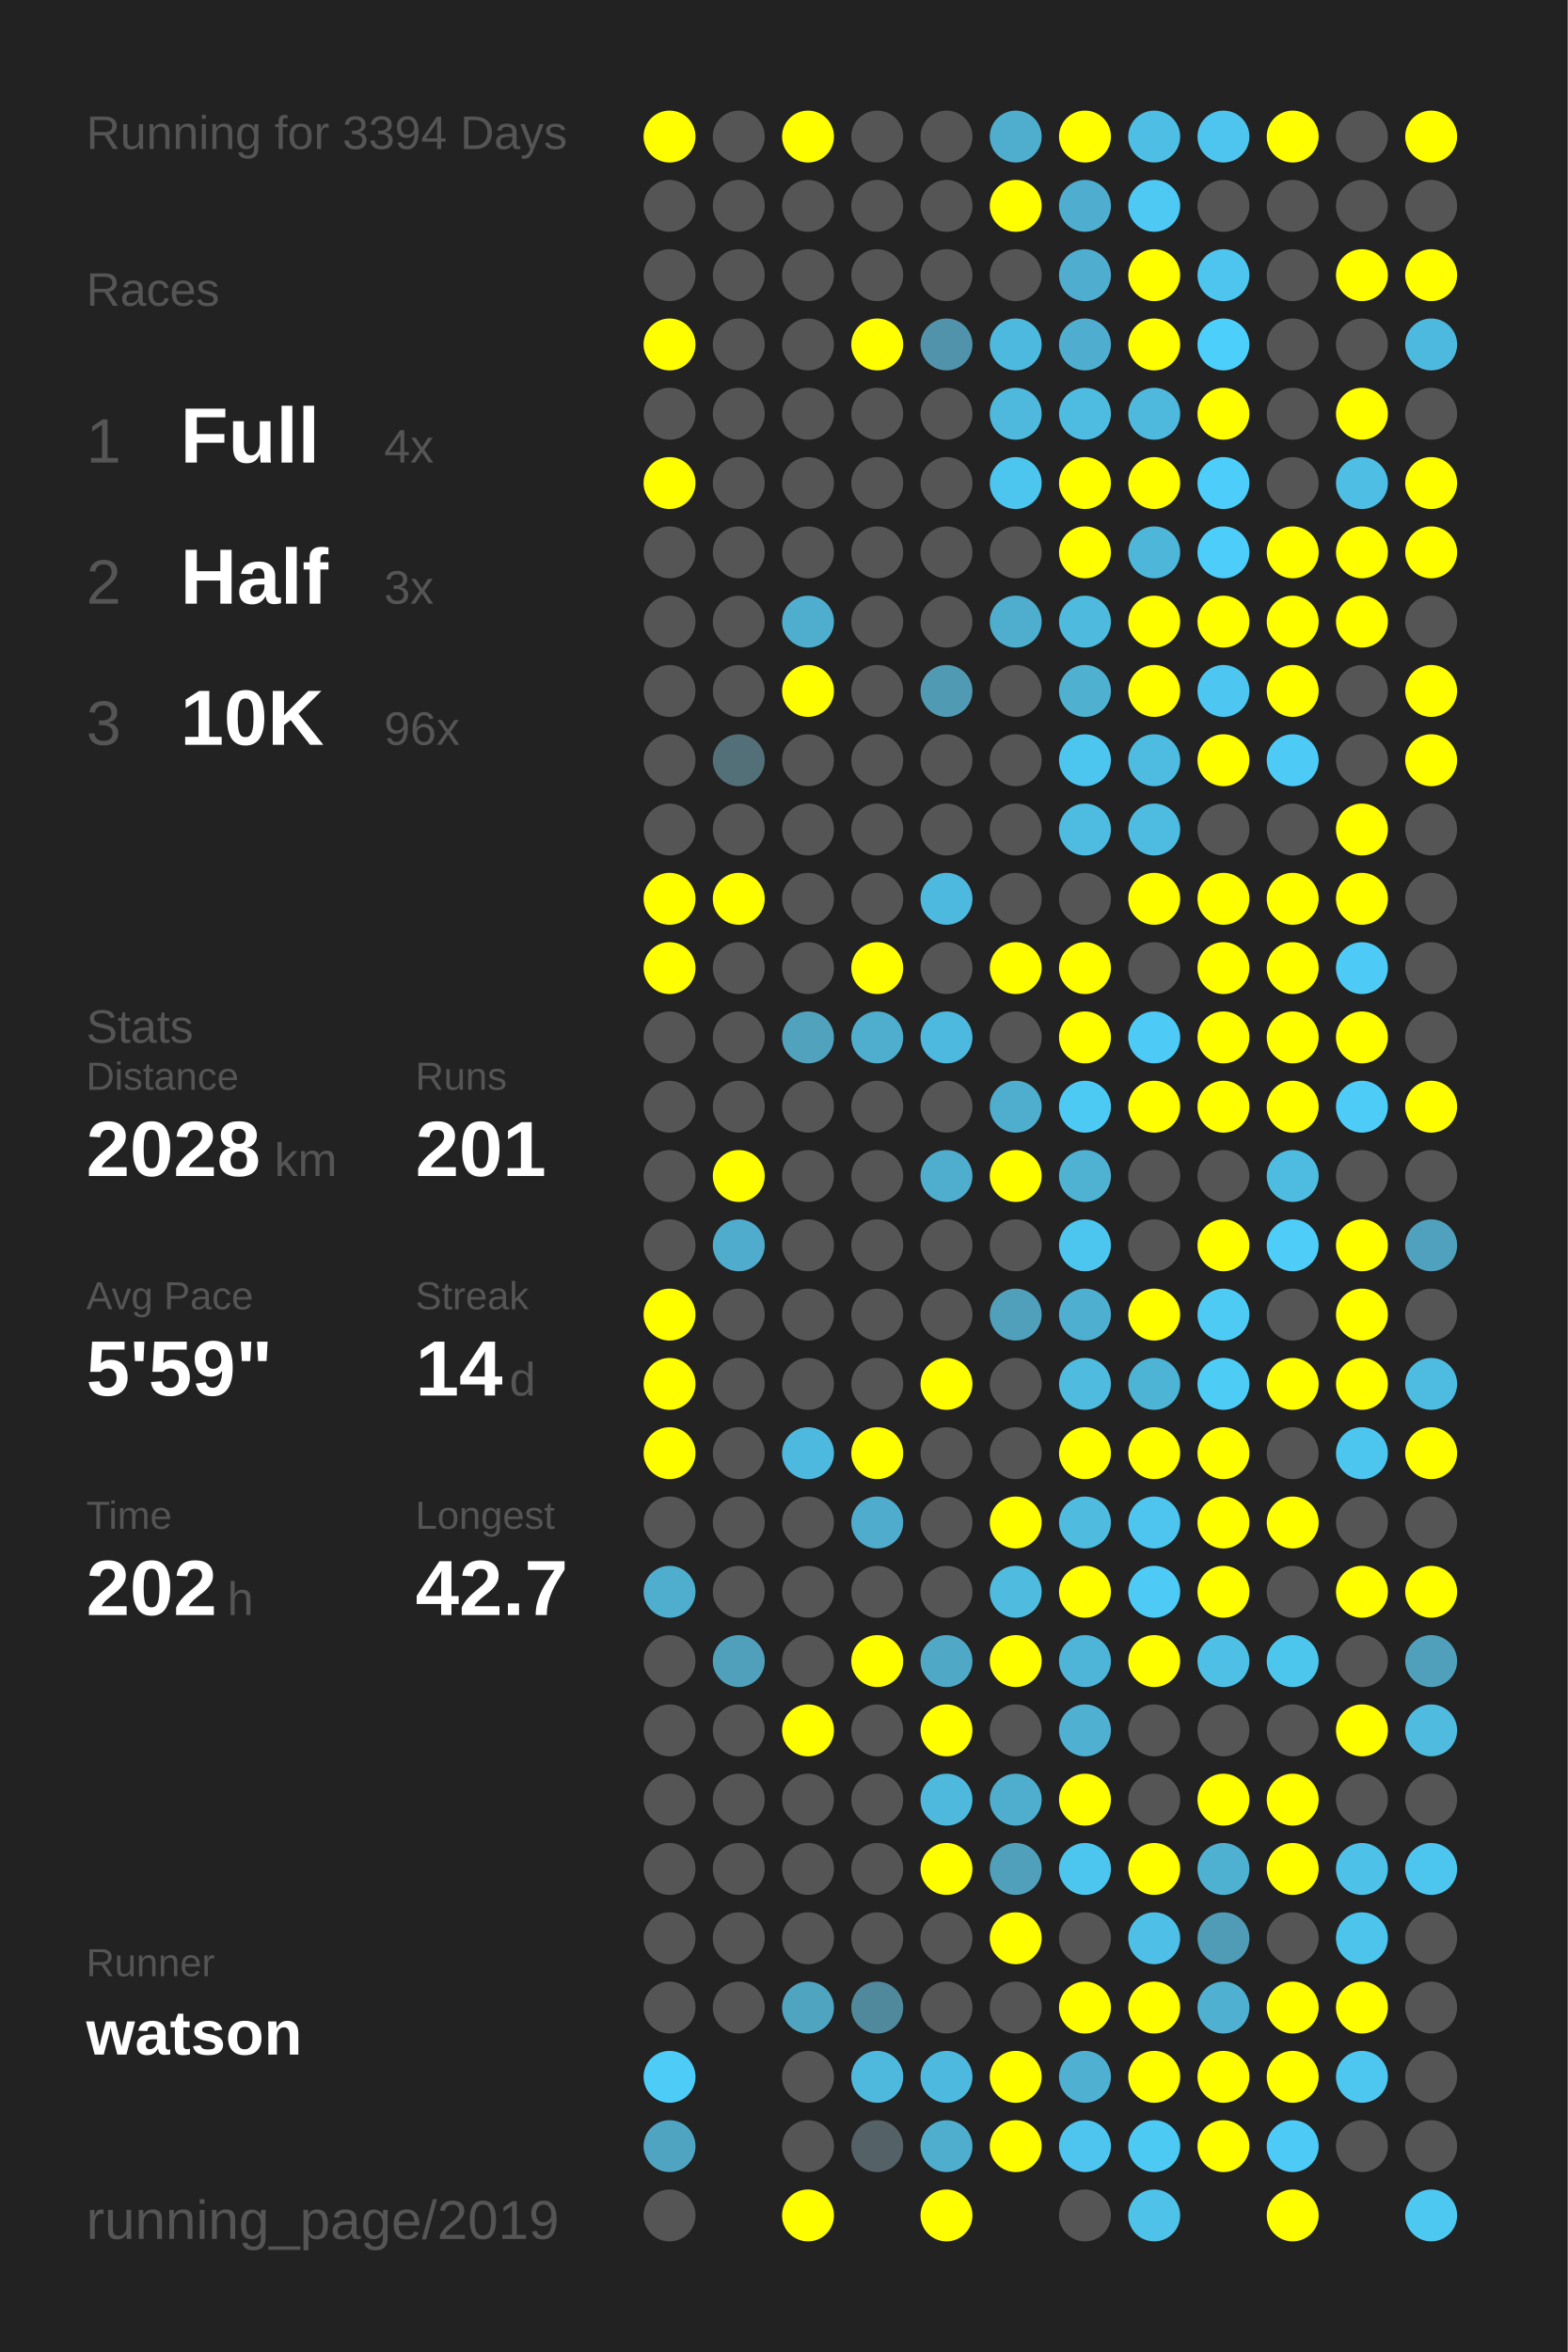
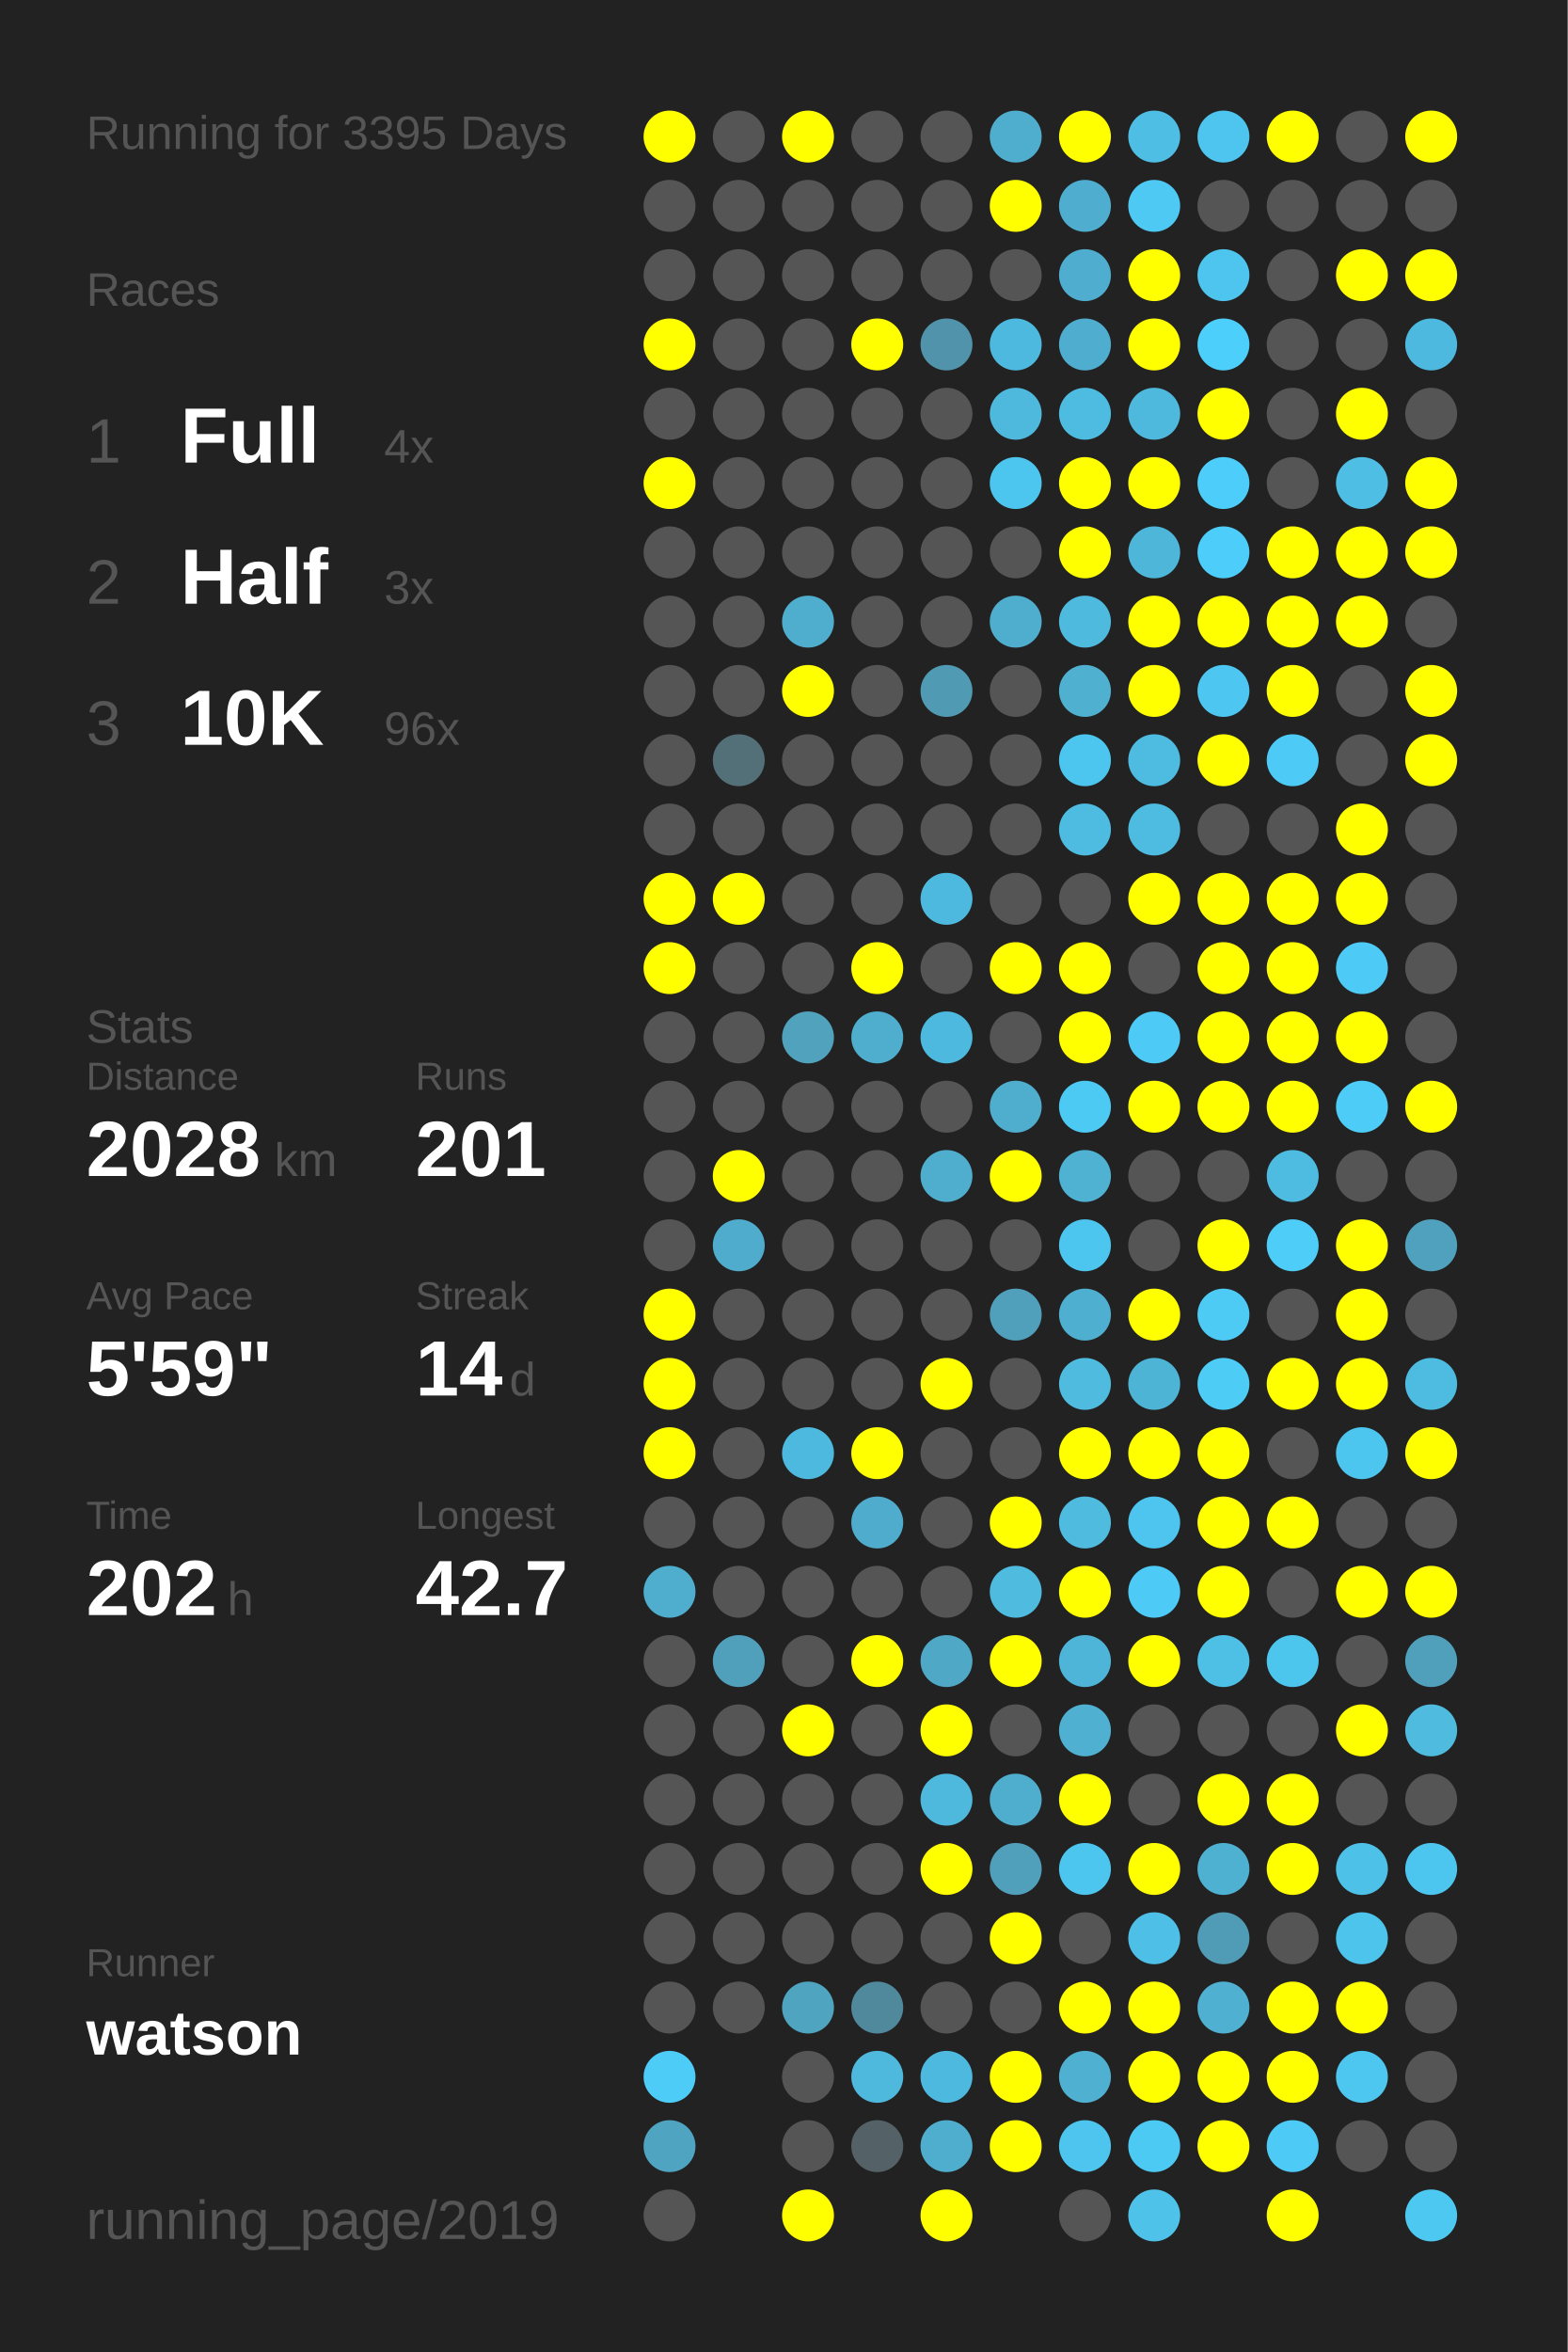
<svg xmlns="http://www.w3.org/2000/svg" baseProfile="full" height="300mm" version="1.1" viewBox="0,0,200,300" width="200mm">
  <defs />
  <rect fill="#222222" height="300" width="200" x="0" y="0" />
-   <text fill="#555555" style="font-size:6px; font-family:Arial;" x="11" y="19">Running for 3394 Days</text>
+   <text fill="#555555" style="font-size:6px; font-family:Arial;" x="11" y="19">Running for 3395 Days</text>
  <text fill="#555555" style="font-size:6px; font-family:Arial;" x="11" y="39">Races</text>
  <text fill="#555555" style="font-size:8px; font-family:Arial;" x="11" y="59">1</text>
  <text fill="#FFFFFF" style="font-size:10px; font-family:Arial; font-weight:bold;" x="23" y="59">Full</text>
  <text fill="#555555" style="font-size:6px; font-family:Arial;" x="49" y="59">4x</text>
  <text fill="#555555" style="font-size:8px; font-family:Arial;" x="11" y="77">2</text>
  <text fill="#FFFFFF" style="font-size:10px; font-family:Arial; font-weight:bold;" x="23" y="77">Half</text>
  <text fill="#555555" style="font-size:6px; font-family:Arial;" x="49" y="77">3x</text>
  <text fill="#555555" style="font-size:8px; font-family:Arial;" x="11" y="95">3</text>
  <text fill="#FFFFFF" style="font-size:10px; font-family:Arial; font-weight:bold;" x="23" y="95">10K</text>
  <text fill="#555555" style="font-size:6px; font-family:Arial;" x="49" y="95">96x</text>
  <text fill="#555555" style="font-size:6px; font-family:Arial;" x="11" y="133">Stats</text>
  <text fill="#555555" style="font-size:5px; font-family:Arial;" x="11" y="139">Distance</text>
  <text fill="#FFFFFF" style="font-size:10px; font-family:Arial; font-weight:bold;" x="11" y="150">2028</text>
  <text fill="#555555" style="font-size:6px; font-family:Arial;" x="35" y="150">km</text>
  <text fill="#555555" style="font-size:5px; font-family:Arial;" x="53" y="139">Runs</text>
  <text fill="#FFFFFF" style="font-size:10px; font-family:Arial; font-weight:bold;" x="53" y="150">201</text>
  <text fill="#555555" style="font-size:5px; font-family:Arial;" x="11" y="167">Avg Pace</text>
  <text fill="#FFFFFF" style="font-size:10px; font-family:Arial; font-weight:bold;" x="11" y="178">5'59"</text>
  <text fill="#555555" style="font-size:5px; font-family:Arial;" x="53" y="167">Streak</text>
  <text fill="#FFFFFF" style="font-size:10px; font-family:Arial; font-weight:bold;" x="53" y="178">14</text>
  <text fill="#555555" style="font-size:6px; font-family:Arial;" x="65" y="178">d</text>
  <text fill="#555555" style="font-size:5px; font-family:Arial;" x="11" y="195">Time</text>
  <text fill="#FFFFFF" style="font-size:10px; font-family:Arial; font-weight:bold;" x="11" y="206">202</text>
  <text fill="#555555" style="font-size:6px; font-family:Arial;" x="29" y="206">h</text>
  <text fill="#555555" style="font-size:5px; font-family:Arial;" x="53" y="195">Longest</text>
  <text fill="#FFFFFF" style="font-size:10px; font-family:Arial; font-weight:bold;" x="53" y="206">42.7</text>
  <text fill="#555555" style="font-size:5px; font-family:Arial;" x="11" y="252.065">Runner</text>
  <text fill="#FFFFFF" style="font-size:8px; font-family:Arial; font-weight:bold;" x="11" y="262.065">watson</text>
  <text fill="#555555" style="font-size:7px; font-family:Arial;" x="11" y="285.581">running_page/2019</text>
  <circle cx="85.417" cy="17.419" fill="#FFFF00" r="3.312" />
  <circle cx="85.417" cy="26.258" fill="#555555" r="3.312" />
  <circle cx="85.417" cy="35.097" fill="#555555" r="3.312" />
  <circle cx="85.417" cy="43.935" fill="#FFFF00" r="3.312" />
  <circle cx="85.417" cy="52.774" fill="#555555" r="3.312" />
  <circle cx="85.417" cy="61.613" fill="#FFFF00" r="3.312" />
  <circle cx="85.417" cy="70.452" fill="#555555" r="3.312" />
  <circle cx="85.417" cy="79.29" fill="#555555" r="3.312" />
  <circle cx="85.417" cy="88.129" fill="#555555" r="3.312" />
  <circle cx="85.417" cy="96.968" fill="#555555" r="3.312" />
  <circle cx="85.417" cy="105.806" fill="#555555" r="3.312" />
  <circle cx="85.417" cy="114.645" fill="#FFFF00" r="3.312" />
  <circle cx="85.417" cy="123.484" fill="#FFFF00" r="3.312" />
  <circle cx="85.417" cy="132.323" fill="#555555" r="3.312" />
  <circle cx="85.417" cy="141.161" fill="#555555" r="3.312" />
  <circle cx="85.417" cy="150" fill="#555555" r="3.312" />
  <circle cx="85.417" cy="158.839" fill="#555555" r="3.312" />
  <circle cx="85.417" cy="167.677" fill="#FFFF00" r="3.312" />
  <circle cx="85.417" cy="176.516" fill="#FFFF00" r="3.312" />
  <circle cx="85.417" cy="185.355" fill="#FFFF00" r="3.312" />
  <circle cx="85.417" cy="194.194" fill="#555555" r="3.312" />
  <circle cx="85.417" cy="203.032" fill="#4fadcd" r="3.312" />
  <circle cx="85.417" cy="211.871" fill="#555555" r="3.312" />
  <circle cx="85.417" cy="220.71" fill="#555555" r="3.312" />
  <circle cx="85.417" cy="229.548" fill="#555555" r="3.312" />
  <circle cx="85.417" cy="238.387" fill="#555555" r="3.312" />
  <circle cx="85.417" cy="247.226" fill="#555555" r="3.312" />
  <circle cx="85.417" cy="256.065" fill="#555555" r="3.312" />
  <circle cx="85.417" cy="264.903" fill="#4dccf8" r="3.312" />
  <circle cx="85.417" cy="273.742" fill="#4fa5c1" r="3.312" />
  <circle cx="85.417" cy="282.581" fill="#555555" r="3.312" />
  <circle cx="94.25" cy="17.419" fill="#555555" r="3.312" />
  <circle cx="94.25" cy="26.258" fill="#555555" r="3.312" />
  <circle cx="94.25" cy="35.097" fill="#555555" r="3.312" />
  <circle cx="94.25" cy="43.935" fill="#555555" r="3.312" />
  <circle cx="94.25" cy="52.774" fill="#555555" r="3.312" />
  <circle cx="94.25" cy="61.613" fill="#555555" r="3.312" />
  <circle cx="94.25" cy="70.452" fill="#555555" r="3.312" />
  <circle cx="94.25" cy="79.29" fill="#555555" r="3.312" />
  <circle cx="94.25" cy="88.129" fill="#555555" r="3.312" />
  <circle cx="94.25" cy="96.968" fill="#536f78" r="3.312" />
  <circle cx="94.25" cy="105.806" fill="#555555" r="3.312" />
  <circle cx="94.25" cy="114.645" fill="#FFFF00" r="3.312" />
  <circle cx="94.25" cy="123.484" fill="#555555" r="3.312" />
  <circle cx="94.25" cy="132.323" fill="#555555" r="3.312" />
  <circle cx="94.25" cy="141.161" fill="#555555" r="3.312" />
  <circle cx="94.25" cy="150" fill="#FFFF00" r="3.312" />
  <circle cx="94.25" cy="158.839" fill="#4faccc" r="3.312" />
  <circle cx="94.25" cy="167.677" fill="#555555" r="3.312" />
  <circle cx="94.25" cy="176.516" fill="#555555" r="3.312" />
  <circle cx="94.25" cy="185.355" fill="#555555" r="3.312" />
  <circle cx="94.25" cy="194.194" fill="#555555" r="3.312" />
  <circle cx="94.25" cy="203.032" fill="#555555" r="3.312" />
  <circle cx="94.25" cy="211.871" fill="#50a0bc" r="3.312" />
  <circle cx="94.25" cy="220.71" fill="#555555" r="3.312" />
  <circle cx="94.25" cy="229.548" fill="#555555" r="3.312" />
  <circle cx="94.25" cy="238.387" fill="#555555" r="3.312" />
  <circle cx="94.25" cy="247.226" fill="#555555" r="3.312" />
  <circle cx="94.25" cy="256.065" fill="#555555" r="3.312" />
  <circle cx="103.083" cy="17.419" fill="#FFFF00" r="3.312" />
  <circle cx="103.083" cy="26.258" fill="#555555" r="3.312" />
  <circle cx="103.083" cy="35.097" fill="#555555" r="3.312" />
  <circle cx="103.083" cy="43.935" fill="#555555" r="3.312" />
  <circle cx="103.083" cy="52.774" fill="#555555" r="3.312" />
  <circle cx="103.083" cy="61.613" fill="#555555" r="3.312" />
  <circle cx="103.083" cy="70.452" fill="#555555" r="3.312" />
  <circle cx="103.083" cy="79.29" fill="#4faece" r="3.312" />
  <circle cx="103.083" cy="88.129" fill="#FFFF00" r="3.312" />
  <circle cx="103.083" cy="96.968" fill="#555555" r="3.312" />
  <circle cx="103.083" cy="105.806" fill="#555555" r="3.312" />
  <circle cx="103.083" cy="114.645" fill="#555555" r="3.312" />
  <circle cx="103.083" cy="123.484" fill="#555555" r="3.312" />
  <circle cx="103.083" cy="132.323" fill="#50a2bd" r="3.312" />
  <circle cx="103.083" cy="141.161" fill="#555555" r="3.312" />
  <circle cx="103.083" cy="150" fill="#555555" r="3.312" />
  <circle cx="103.083" cy="158.839" fill="#555555" r="3.312" />
  <circle cx="103.083" cy="167.677" fill="#555555" r="3.312" />
  <circle cx="103.083" cy="176.516" fill="#555555" r="3.312" />
  <circle cx="103.083" cy="185.355" fill="#4eb9de" r="3.312" />
  <circle cx="103.083" cy="194.194" fill="#555555" r="3.312" />
  <circle cx="103.083" cy="203.032" fill="#555555" r="3.312" />
  <circle cx="103.083" cy="211.871" fill="#555555" r="3.312" />
  <circle cx="103.083" cy="220.71" fill="#FFFF00" r="3.312" />
  <circle cx="103.083" cy="229.548" fill="#555555" r="3.312" />
  <circle cx="103.083" cy="238.387" fill="#555555" r="3.312" />
  <circle cx="103.083" cy="247.226" fill="#555555" r="3.312" />
  <circle cx="103.083" cy="256.065" fill="#4fa4c0" r="3.312" />
  <circle cx="103.083" cy="264.903" fill="#555555" r="3.312" />
  <circle cx="103.083" cy="273.742" fill="#555555" r="3.312" />
  <circle cx="103.083" cy="282.581" fill="#FFFF00" r="3.312" />
  <circle cx="111.917" cy="17.419" fill="#555555" r="3.312" />
  <circle cx="111.917" cy="26.258" fill="#555555" r="3.312" />
  <circle cx="111.917" cy="35.097" fill="#555555" r="3.312" />
  <circle cx="111.917" cy="43.935" fill="#FFFF00" r="3.312" />
  <circle cx="111.917" cy="52.774" fill="#555555" r="3.312" />
  <circle cx="111.917" cy="61.613" fill="#555555" r="3.312" />
  <circle cx="111.917" cy="70.452" fill="#555555" r="3.312" />
  <circle cx="111.917" cy="79.29" fill="#555555" r="3.312" />
  <circle cx="111.917" cy="88.129" fill="#555555" r="3.312" />
  <circle cx="111.917" cy="96.968" fill="#555555" r="3.312" />
  <circle cx="111.917" cy="105.806" fill="#555555" r="3.312" />
  <circle cx="111.917" cy="114.645" fill="#555555" r="3.312" />
  <circle cx="111.917" cy="123.484" fill="#FFFF00" r="3.312" />
  <circle cx="111.917" cy="132.323" fill="#4faece" r="3.312" />
  <circle cx="111.917" cy="141.161" fill="#555555" r="3.312" />
  <circle cx="111.917" cy="150" fill="#555555" r="3.312" />
  <circle cx="111.917" cy="158.839" fill="#555555" r="3.312" />
  <circle cx="111.917" cy="167.677" fill="#555555" r="3.312" />
  <circle cx="111.917" cy="176.516" fill="#555555" r="3.312" />
  <circle cx="111.917" cy="185.355" fill="#FFFF00" r="3.312" />
  <circle cx="111.917" cy="194.194" fill="#4faccc" r="3.312" />
  <circle cx="111.917" cy="203.032" fill="#555555" r="3.312" />
  <circle cx="111.917" cy="211.871" fill="#FFFF00" r="3.312" />
  <circle cx="111.917" cy="220.71" fill="#555555" r="3.312" />
  <circle cx="111.917" cy="229.548" fill="#555555" r="3.312" />
  <circle cx="111.917" cy="238.387" fill="#555555" r="3.312" />
  <circle cx="111.917" cy="247.226" fill="#555555" r="3.312" />
  <circle cx="111.917" cy="256.065" fill="#51899c" r="3.312" />
  <circle cx="111.917" cy="264.903" fill="#4eb9dd" r="3.312" />
  <circle cx="111.917" cy="273.742" fill="#546166" r="3.312" />
  <circle cx="120.75" cy="17.419" fill="#555555" r="3.312" />
  <circle cx="120.75" cy="26.258" fill="#555555" r="3.312" />
  <circle cx="120.75" cy="35.097" fill="#555555" r="3.312" />
  <circle cx="120.75" cy="43.935" fill="#5093aa" r="3.312" />
  <circle cx="120.75" cy="52.774" fill="#555555" r="3.312" />
  <circle cx="120.75" cy="61.613" fill="#555555" r="3.312" />
  <circle cx="120.75" cy="70.452" fill="#555555" r="3.312" />
  <circle cx="120.75" cy="79.29" fill="#555555" r="3.312" />
  <circle cx="120.75" cy="88.129" fill="#509ab3" r="3.312" />
  <circle cx="120.75" cy="96.968" fill="#555555" r="3.312" />
  <circle cx="120.75" cy="105.806" fill="#555555" r="3.312" />
  <circle cx="120.75" cy="114.645" fill="#4eb9de" r="3.312" />
  <circle cx="120.75" cy="123.484" fill="#555555" r="3.312" />
  <circle cx="120.75" cy="132.323" fill="#4eb9de" r="3.312" />
  <circle cx="120.75" cy="141.161" fill="#555555" r="3.312" />
  <circle cx="120.75" cy="150" fill="#4fadcd" r="3.312" />
  <circle cx="120.75" cy="158.839" fill="#555555" r="3.312" />
  <circle cx="120.75" cy="167.677" fill="#555555" r="3.312" />
  <circle cx="120.75" cy="176.516" fill="#FFFF00" r="3.312" />
  <circle cx="120.75" cy="185.355" fill="#555555" r="3.312" />
  <circle cx="120.75" cy="194.194" fill="#555555" r="3.312" />
  <circle cx="120.75" cy="203.032" fill="#555555" r="3.312" />
  <circle cx="120.75" cy="211.871" fill="#4fa8c6" r="3.312" />
  <circle cx="120.75" cy="220.71" fill="#FFFF00" r="3.312" />
  <circle cx="120.75" cy="229.548" fill="#4eb9dd" r="3.312" />
  <circle cx="120.75" cy="238.387" fill="#FFFF00" r="3.312" />
  <circle cx="120.75" cy="247.226" fill="#555555" r="3.312" />
  <circle cx="120.75" cy="256.065" fill="#555555" r="3.312" />
  <circle cx="120.75" cy="264.903" fill="#4eb9de" r="3.312" />
  <circle cx="120.75" cy="273.742" fill="#4faece" r="3.312" />
  <circle cx="120.75" cy="282.581" fill="#FFFF00" r="3.312" />
  <circle cx="129.583" cy="17.419" fill="#4fadcd" r="3.312" />
  <circle cx="129.583" cy="26.258" fill="#FFFF00" r="3.312" />
  <circle cx="129.583" cy="35.097" fill="#555555" r="3.312" />
  <circle cx="129.583" cy="43.935" fill="#4eb9de" r="3.312" />
  <circle cx="129.583" cy="52.774" fill="#4eb9dd" r="3.312" />
  <circle cx="129.583" cy="61.613" fill="#4dc6ef" r="3.312" />
  <circle cx="129.583" cy="70.452" fill="#555555" r="3.312" />
  <circle cx="129.583" cy="79.29" fill="#4faece" r="3.312" />
  <circle cx="129.583" cy="88.129" fill="#555555" r="3.312" />
  <circle cx="129.583" cy="96.968" fill="#555555" r="3.312" />
  <circle cx="129.583" cy="105.806" fill="#555555" r="3.312" />
  <circle cx="129.583" cy="114.645" fill="#555555" r="3.312" />
  <circle cx="129.583" cy="123.484" fill="#FFFF00" r="3.312" />
  <circle cx="129.583" cy="132.323" fill="#555555" r="3.312" />
  <circle cx="129.583" cy="141.161" fill="#4fadcd" r="3.312" />
  <circle cx="129.583" cy="150" fill="#FFFF00" r="3.312" />
  <circle cx="129.583" cy="158.839" fill="#555555" r="3.312" />
  <circle cx="129.583" cy="167.677" fill="#50a0bc" r="3.312" />
  <circle cx="129.583" cy="176.516" fill="#555555" r="3.312" />
  <circle cx="129.583" cy="185.355" fill="#555555" r="3.312" />
  <circle cx="129.583" cy="194.194" fill="#FFFF00" r="3.312" />
  <circle cx="129.583" cy="203.032" fill="#4ebbdf" r="3.312" />
  <circle cx="129.583" cy="211.871" fill="#FFFF00" r="3.312" />
  <circle cx="129.583" cy="220.71" fill="#555555" r="3.312" />
  <circle cx="129.583" cy="229.548" fill="#4faece" r="3.312" />
  <circle cx="129.583" cy="238.387" fill="#50a0bc" r="3.312" />
  <circle cx="129.583" cy="247.226" fill="#FFFF00" r="3.312" />
  <circle cx="129.583" cy="256.065" fill="#555555" r="3.312" />
  <circle cx="129.583" cy="264.903" fill="#FFFF00" r="3.312" />
  <circle cx="129.583" cy="273.742" fill="#FFFF00" r="3.312" />
  <circle cx="138.417" cy="17.419" fill="#FFFF00" r="3.312" />
  <circle cx="138.417" cy="26.258" fill="#4faecf" r="3.312" />
  <circle cx="138.417" cy="35.097" fill="#4faecf" r="3.312" />
  <circle cx="138.417" cy="43.935" fill="#4faecf" r="3.312" />
  <circle cx="138.417" cy="52.774" fill="#4ebbe0" r="3.312" />
  <circle cx="138.417" cy="61.613" fill="#FFFF00" r="3.312" />
  <circle cx="138.417" cy="70.452" fill="#FFFF00" r="3.312" />
  <circle cx="138.417" cy="79.29" fill="#4ebade" r="3.312" />
  <circle cx="138.417" cy="88.129" fill="#4fb0d0" r="3.312" />
  <circle cx="138.417" cy="96.968" fill="#4dc6ef" r="3.312" />
  <circle cx="138.417" cy="105.806" fill="#4ebbe0" r="3.312" />
  <circle cx="138.417" cy="114.645" fill="#555555" r="3.312" />
  <circle cx="138.417" cy="123.484" fill="#FFFF00" r="3.312" />
  <circle cx="138.417" cy="132.323" fill="#FFFF00" r="3.312" />
  <circle cx="138.417" cy="141.161" fill="#4dcaf4" r="3.312" />
  <circle cx="138.417" cy="150" fill="#4fb2d3" r="3.312" />
  <circle cx="138.417" cy="158.839" fill="#4dc6ef" r="3.312" />
  <circle cx="138.417" cy="167.677" fill="#4fafd0" r="3.312" />
  <circle cx="138.417" cy="176.516" fill="#4ebbdf" r="3.312" />
  <circle cx="138.417" cy="185.355" fill="#FFFF00" r="3.312" />
  <circle cx="138.417" cy="194.194" fill="#4ebbdf" r="3.312" />
  <circle cx="138.417" cy="203.032" fill="#FFFF00" r="3.312" />
  <circle cx="138.417" cy="211.871" fill="#4eb5d8" r="3.312" />
  <circle cx="138.417" cy="220.71" fill="#4fb0d1" r="3.312" />
  <circle cx="138.417" cy="229.548" fill="#FFFF00" r="3.312" />
  <circle cx="138.417" cy="238.387" fill="#4dc6ef" r="3.312" />
  <circle cx="138.417" cy="247.226" fill="#555555" r="3.312" />
  <circle cx="138.417" cy="256.065" fill="#FFFF00" r="3.312" />
  <circle cx="138.417" cy="264.903" fill="#4fb0d1" r="3.312" />
  <circle cx="138.417" cy="273.742" fill="#4dc5ee" r="3.312" />
  <circle cx="138.417" cy="282.581" fill="#555555" r="3.312" />
  <circle cx="147.25" cy="17.419" fill="#4ebee4" r="3.312" />
  <circle cx="147.25" cy="26.258" fill="#4dc9f3" r="3.312" />
  <circle cx="147.25" cy="35.097" fill="#FFFF00" r="3.312" />
  <circle cx="147.25" cy="43.935" fill="#FFFF00" r="3.312" />
  <circle cx="147.25" cy="52.774" fill="#4eb9dd" r="3.312" />
  <circle cx="147.25" cy="61.613" fill="#FFFF00" r="3.312" />
  <circle cx="147.25" cy="70.452" fill="#4eb6d9" r="3.312" />
  <circle cx="147.25" cy="79.29" fill="#FFFF00" r="3.312" />
  <circle cx="147.25" cy="88.129" fill="#FFFF00" r="3.312" />
  <circle cx="147.25" cy="96.968" fill="#4ebce1" r="3.312" />
  <circle cx="147.25" cy="105.806" fill="#4ebce1" r="3.312" />
  <circle cx="147.25" cy="114.645" fill="#FFFF00" r="3.312" />
  <circle cx="147.25" cy="123.484" fill="#555555" r="3.312" />
  <circle cx="147.25" cy="132.323" fill="#4dcaf5" r="3.312" />
  <circle cx="147.25" cy="141.161" fill="#FFFF00" r="3.312" />
  <circle cx="147.25" cy="150" fill="#555555" r="3.312" />
  <circle cx="147.25" cy="158.839" fill="#555555" r="3.312" />
  <circle cx="147.25" cy="167.677" fill="#FFFF00" r="3.312" />
  <circle cx="147.25" cy="176.516" fill="#4eb4d6" r="3.312" />
  <circle cx="147.25" cy="185.355" fill="#FFFF00" r="3.312" />
  <circle cx="147.25" cy="194.194" fill="#4dc5ee" r="3.312" />
  <circle cx="147.25" cy="203.032" fill="#4dcbf6" r="3.312" />
  <circle cx="147.25" cy="211.871" fill="#FFFF00" r="3.312" />
  <circle cx="147.25" cy="220.71" fill="#555555" r="3.312" />
  <circle cx="147.25" cy="229.548" fill="#555555" r="3.312" />
  <circle cx="147.25" cy="238.387" fill="#FFFF00" r="3.312" />
  <circle cx="147.25" cy="247.226" fill="#4ec0e7" r="3.312" />
  <circle cx="147.25" cy="256.065" fill="#FFFF00" r="3.312" />
  <circle cx="147.25" cy="264.903" fill="#FFFF00" r="3.312" />
  <circle cx="147.25" cy="273.742" fill="#4dcaf4" r="3.312" />
  <circle cx="147.25" cy="282.581" fill="#4ec2e9" r="3.312" />
  <circle cx="156.083" cy="17.419" fill="#4dc5ee" r="3.312" />
  <circle cx="156.083" cy="26.258" fill="#555555" r="3.312" />
  <circle cx="156.083" cy="35.097" fill="#4dc5ee" r="3.312" />
  <circle cx="156.083" cy="43.935" fill="#4dcffb" r="3.312" />
  <circle cx="156.083" cy="52.774" fill="#FFFF00" r="3.312" />
  <circle cx="156.083" cy="61.613" fill="#4dcefa" r="3.312" />
  <circle cx="156.083" cy="70.452" fill="#4dcefa" r="3.312" />
  <circle cx="156.083" cy="79.29" fill="#FFFF00" r="3.312" />
  <circle cx="156.083" cy="88.129" fill="#4dc7f1" r="3.312" />
  <circle cx="156.083" cy="96.968" fill="#FFFF00" r="3.312" />
  <circle cx="156.083" cy="105.806" fill="#555555" r="3.312" />
  <circle cx="156.083" cy="114.645" fill="#FFFF00" r="3.312" />
  <circle cx="156.083" cy="123.484" fill="#FFFF00" r="3.312" />
  <circle cx="156.083" cy="132.323" fill="#FFFF00" r="3.312" />
  <circle cx="156.083" cy="141.161" fill="#FFFF00" r="3.312" />
  <circle cx="156.083" cy="150" fill="#555555" r="3.312" />
  <circle cx="156.083" cy="158.839" fill="#FFFF00" r="3.312" />
  <circle cx="156.083" cy="167.677" fill="#4dcbf5" r="3.312" />
  <circle cx="156.083" cy="176.516" fill="#4dccf6" r="3.312" />
  <circle cx="156.083" cy="185.355" fill="#FFFF00" r="3.312" />
  <circle cx="156.083" cy="194.194" fill="#FFFF00" r="3.312" />
  <circle cx="156.083" cy="203.032" fill="#FFFF00" r="3.312" />
  <circle cx="156.083" cy="211.871" fill="#4ec0e6" r="3.312" />
  <circle cx="156.083" cy="220.71" fill="#555555" r="3.312" />
  <circle cx="156.083" cy="229.548" fill="#FFFF00" r="3.312" />
  <circle cx="156.083" cy="238.387" fill="#4fb1d2" r="3.312" />
  <circle cx="156.083" cy="247.226" fill="#509bb5" r="3.312" />
  <circle cx="156.083" cy="256.065" fill="#4fb0d1" r="3.312" />
  <circle cx="156.083" cy="264.903" fill="#FFFF00" r="3.312" />
  <circle cx="156.083" cy="273.742" fill="#FFFF00" r="3.312" />
  <circle cx="164.917" cy="17.419" fill="#FFFF00" r="3.312" />
  <circle cx="164.917" cy="26.258" fill="#555555" r="3.312" />
  <circle cx="164.917" cy="35.097" fill="#555555" r="3.312" />
  <circle cx="164.917" cy="43.935" fill="#555555" r="3.312" />
  <circle cx="164.917" cy="52.774" fill="#555555" r="3.312" />
  <circle cx="164.917" cy="61.613" fill="#555555" r="3.312" />
  <circle cx="164.917" cy="70.452" fill="#FFFF00" r="3.312" />
  <circle cx="164.917" cy="79.29" fill="#FFFF00" r="3.312" />
  <circle cx="164.917" cy="88.129" fill="#FFFF00" r="3.312" />
  <circle cx="164.917" cy="96.968" fill="#4dcbf6" r="3.312" />
  <circle cx="164.917" cy="105.806" fill="#555555" r="3.312" />
  <circle cx="164.917" cy="114.645" fill="#FFFF00" r="3.312" />
  <circle cx="164.917" cy="123.484" fill="#FFFF00" r="3.312" />
  <circle cx="164.917" cy="132.323" fill="#FFFF00" r="3.312" />
  <circle cx="164.917" cy="141.161" fill="#FFFF00" r="3.312" />
  <circle cx="164.917" cy="150" fill="#4ebce1" r="3.312" />
  <circle cx="164.917" cy="158.839" fill="#4dcdf8" r="3.312" />
  <circle cx="164.917" cy="167.677" fill="#555555" r="3.312" />
  <circle cx="164.917" cy="176.516" fill="#FFFF00" r="3.312" />
  <circle cx="164.917" cy="185.355" fill="#555555" r="3.312" />
  <circle cx="164.917" cy="194.194" fill="#FFFF00" r="3.312" />
  <circle cx="164.917" cy="203.032" fill="#555555" r="3.312" />
  <circle cx="164.917" cy="211.871" fill="#4dc6ee" r="3.312" />
  <circle cx="164.917" cy="220.71" fill="#555555" r="3.312" />
  <circle cx="164.917" cy="229.548" fill="#FFFF00" r="3.312" />
  <circle cx="164.917" cy="238.387" fill="#FFFF00" r="3.312" />
  <circle cx="164.917" cy="247.226" fill="#555555" r="3.312" />
  <circle cx="164.917" cy="256.065" fill="#FFFF00" r="3.312" />
  <circle cx="164.917" cy="264.903" fill="#FFFF00" r="3.312" />
  <circle cx="164.917" cy="273.742" fill="#4dcbf6" r="3.312" />
  <circle cx="164.917" cy="282.581" fill="#FFFF00" r="3.312" />
  <circle cx="173.75" cy="17.419" fill="#555555" r="3.312" />
  <circle cx="173.75" cy="26.258" fill="#555555" r="3.312" />
  <circle cx="173.75" cy="35.097" fill="#FFFF00" r="3.312" />
  <circle cx="173.75" cy="43.935" fill="#555555" r="3.312" />
  <circle cx="173.75" cy="52.774" fill="#FFFF00" r="3.312" />
  <circle cx="173.75" cy="61.613" fill="#4ebee4" r="3.312" />
  <circle cx="173.75" cy="70.452" fill="#FFFF00" r="3.312" />
  <circle cx="173.75" cy="79.29" fill="#FFFF00" r="3.312" />
  <circle cx="173.75" cy="88.129" fill="#555555" r="3.312" />
  <circle cx="173.75" cy="96.968" fill="#555555" r="3.312" />
  <circle cx="173.75" cy="105.806" fill="#FFFF00" r="3.312" />
  <circle cx="173.75" cy="114.645" fill="#FFFF00" r="3.312" />
  <circle cx="173.75" cy="123.484" fill="#4dcaf5" r="3.312" />
  <circle cx="173.75" cy="132.323" fill="#FFFF00" r="3.312" />
  <circle cx="173.75" cy="141.161" fill="#4dccf7" r="3.312" />
  <circle cx="173.75" cy="150" fill="#555555" r="3.312" />
  <circle cx="173.75" cy="158.839" fill="#FFFF00" r="3.312" />
  <circle cx="173.75" cy="167.677" fill="#FFFF00" r="3.312" />
  <circle cx="173.75" cy="176.516" fill="#FFFF00" r="3.312" />
  <circle cx="173.75" cy="185.355" fill="#4dc6ef" r="3.312" />
  <circle cx="173.75" cy="194.194" fill="#555555" r="3.312" />
  <circle cx="173.75" cy="203.032" fill="#FFFF00" r="3.312" />
  <circle cx="173.75" cy="211.871" fill="#555555" r="3.312" />
  <circle cx="173.75" cy="220.71" fill="#FFFF00" r="3.312" />
  <circle cx="173.75" cy="229.548" fill="#555555" r="3.312" />
  <circle cx="173.75" cy="238.387" fill="#4ec1e8" r="3.312" />
  <circle cx="173.75" cy="247.226" fill="#4dc4ec" r="3.312" />
  <circle cx="173.75" cy="256.065" fill="#FFFF00" r="3.312" />
  <circle cx="173.75" cy="264.903" fill="#4dc7f0" r="3.312" />
  <circle cx="173.75" cy="273.742" fill="#555555" r="3.312" />
  <circle cx="182.583" cy="17.419" fill="#FFFF00" r="3.312" />
  <circle cx="182.583" cy="26.258" fill="#555555" r="3.312" />
  <circle cx="182.583" cy="35.097" fill="#FFFF00" r="3.312" />
  <circle cx="182.583" cy="43.935" fill="#4eb9de" r="3.312" />
  <circle cx="182.583" cy="52.774" fill="#555555" r="3.312" />
  <circle cx="182.583" cy="61.613" fill="#FFFF00" r="3.312" />
  <circle cx="182.583" cy="70.452" fill="#FFFF00" r="3.312" />
  <circle cx="182.583" cy="79.29" fill="#555555" r="3.312" />
  <circle cx="182.583" cy="88.129" fill="#FFFF00" r="3.312" />
  <circle cx="182.583" cy="96.968" fill="#FFFF00" r="3.312" />
  <circle cx="182.583" cy="105.806" fill="#555555" r="3.312" />
  <circle cx="182.583" cy="114.645" fill="#555555" r="3.312" />
  <circle cx="182.583" cy="123.484" fill="#555555" r="3.312" />
  <circle cx="182.583" cy="132.323" fill="#555555" r="3.312" />
  <circle cx="182.583" cy="141.161" fill="#FFFF00" r="3.312" />
  <circle cx="182.583" cy="150" fill="#555555" r="3.312" />
  <circle cx="182.583" cy="158.839" fill="#50a1bd" r="3.312" />
  <circle cx="182.583" cy="167.677" fill="#555555" r="3.312" />
  <circle cx="182.583" cy="176.516" fill="#4ebce1" r="3.312" />
  <circle cx="182.583" cy="185.355" fill="#FFFF00" r="3.312" />
  <circle cx="182.583" cy="194.194" fill="#555555" r="3.312" />
  <circle cx="182.583" cy="203.032" fill="#FFFF00" r="3.312" />
  <circle cx="182.583" cy="211.871" fill="#50a0bc" r="3.312" />
  <circle cx="182.583" cy="220.71" fill="#4ebbdf" r="3.312" />
  <circle cx="182.583" cy="229.548" fill="#555555" r="3.312" />
  <circle cx="182.583" cy="238.387" fill="#4dc6ef" r="3.312" />
  <circle cx="182.583" cy="247.226" fill="#555555" r="3.312" />
  <circle cx="182.583" cy="256.065" fill="#555555" r="3.312" />
  <circle cx="182.583" cy="264.903" fill="#555555" r="3.312" />
  <circle cx="182.583" cy="273.742" fill="#555555" r="3.312" />
  <circle cx="182.583" cy="282.581" fill="#4dc8f1" r="3.312" />
</svg>
